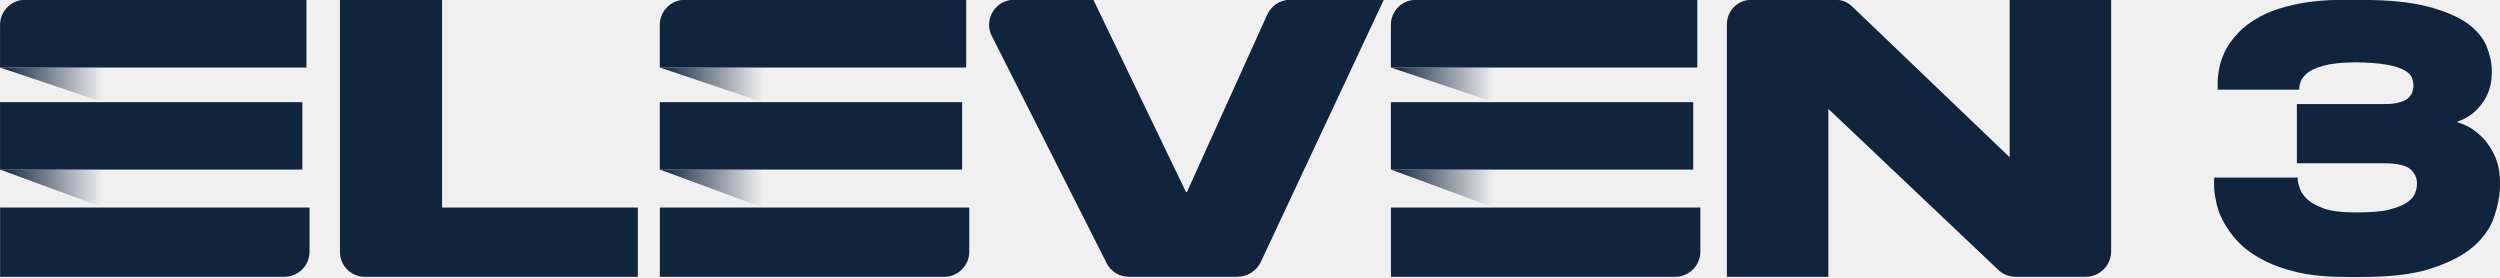
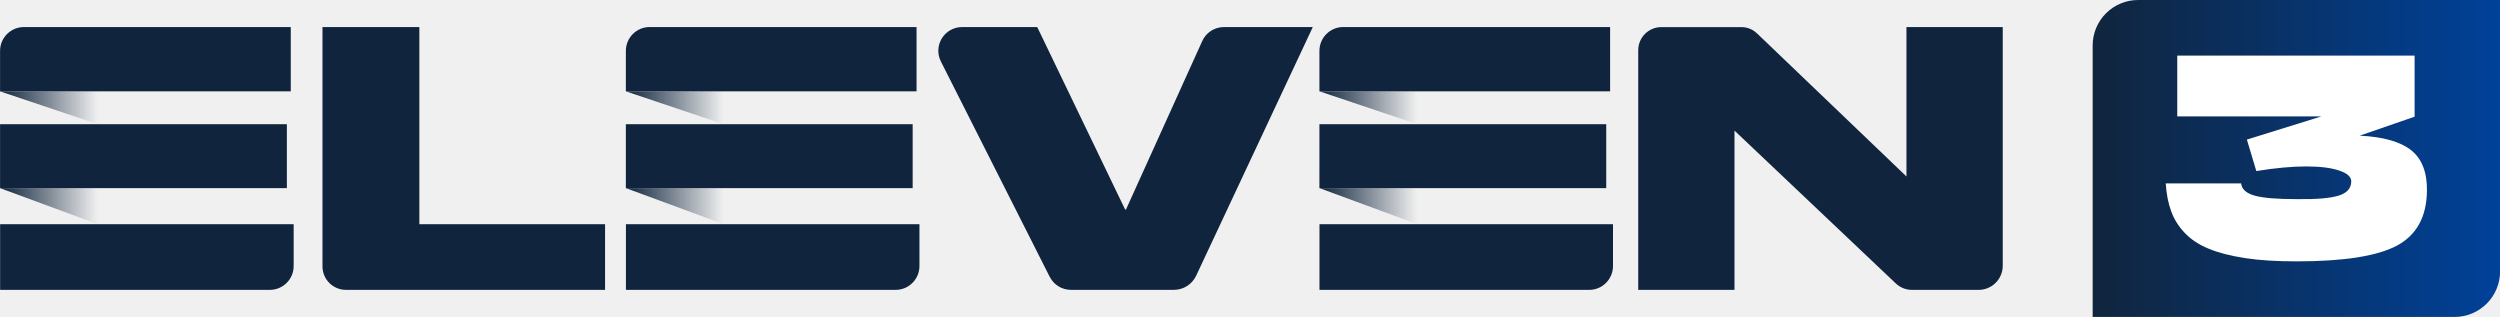
- <svg xmlns="http://www.w3.org/2000/svg" xmlns:xlink="http://www.w3.org/1999/xlink" width="270.72mm" height="30mm" version="1.1" viewBox="0 0 270.72 30">
+ <svg xmlns="http://www.w3.org/2000/svg" xmlns:xlink="http://www.w3.org/1999/xlink" width="661.61" height="83.873" version="1.1" viewBox="0 0 175.05 22.191">
  <defs>
-     <linearGradient id="b" x1="-9.2076e-6" x2="3.436" y1="17.075" y2="17.075" gradientTransform="scale(1.6468 .60723)" gradientUnits="userSpaceOnUse" xlink:href="#a" />
+     <linearGradient id="b" x2="3.436" y1="17.075" y2="17.075" gradientTransform="matrix(1.9915 0 0 .73437 -7.4638e-5 1.8951)" gradientUnits="userSpaceOnUse" xlink:href="#a" />
    <linearGradient id="a">
      <stop stop-color="#10253d" offset="0" />
      <stop stop-color="#10253d" stop-opacity="0" offset="1" />
    </linearGradient>
-     <linearGradient id="c" x1="-8.7939e-6" x2="3.281" y1="8.058" y2="8.058" gradientTransform="scale(1.7243 .57995)" gradientUnits="userSpaceOnUse" xlink:href="#a" />
-     <linearGradient id="d" x1="22.006" x2="25.441" y1="17.074" y2="17.074" gradientTransform="scale(1.6467 .60727)" gradientUnits="userSpaceOnUse" xlink:href="#a" />
-     <linearGradient id="e" x1="21.017" x2="24.298" y1="8.058" y2="8.058" gradientTransform="scale(1.7242 .57998)" gradientUnits="userSpaceOnUse" xlink:href="#a" />
-     <linearGradient id="f" x1="46.389" x2="49.824" y1="17.075" y2="17.075" gradientTransform="scale(1.6468 .60723)" gradientUnits="userSpaceOnUse" xlink:href="#a" />
-     <linearGradient id="g" x1="44.304" x2="47.586" y1="8.058" y2="8.058" gradientTransform="scale(1.7243 .57995)" gradientUnits="userSpaceOnUse" xlink:href="#a" />
+     <linearGradient id="c" x2="3.281" y1="8.058" y2="8.058" gradientTransform="matrix(2.0853 0 0 .70138 -7.4638e-5 1.8951)" gradientUnits="userSpaceOnUse" xlink:href="#a" />
+     <linearGradient id="d" x1="22.006" x2="25.441" y1="17.074" y2="17.074" gradientTransform="matrix(1.9914 0 0 .73441 -7.4638e-5 1.8951)" gradientUnits="userSpaceOnUse" xlink:href="#a" />
+     <linearGradient id="e" x1="21.017" x2="24.298" y1="8.058" y2="8.058" gradientTransform="matrix(2.0852 0 0 .7014 -7.4638e-5 1.8951)" gradientUnits="userSpaceOnUse" xlink:href="#a" />
+     <linearGradient id="f" x1="46.389" x2="49.824" y1="17.075" y2="17.075" gradientTransform="matrix(1.9915 0 0 .73437 -7.4638e-5 1.8951)" gradientUnits="userSpaceOnUse" xlink:href="#a" />
+     <linearGradient id="g" x1="44.304" x2="47.586" y1="8.058" y2="8.058" gradientTransform="matrix(2.0853 0 0 .70138 -7.4638e-5 1.8951)" gradientUnits="userSpaceOnUse" xlink:href="#a" />
+     <linearGradient id="h" x1="442.07" x2="508.29" y1="215.17" y2="215.17" gradientTransform="matrix(.42826 0 0 .42826 -42.735 -81.303)" gradientUnits="userSpaceOnUse">
+       <stop stop-color="#10253d" offset="0" />
+       <stop stop-color="#004199" offset="1" />
+     </linearGradient>
  </defs>
-   <g transform="translate(-159.41 -129.11)">
-     <g transform="matrix(5.128 0 0 5.128 -658.04 -532.99)">
-       <g transform="matrix(.38446 0 0 .38446 159.41 129.11)" fill-rule="evenodd">
-         <g fill="#10253d">
-           <path d="m24.279 0v11.412h10.753v3.804h-15.003c-0.75 0-1.358-0.608-1.358-1.358v-13.858z" />
-           <path d="m60.778 14.463-6.304-12.473c-0.461-0.913 0.202-1.99 1.224-1.99h4.355l5.081 10.547c0.012 0.027 0.05 0.026 0.063-6.23e-4l4.41-9.74c0.223-0.491 0.712-0.807 1.25-0.807h5.148l-6.754 14.397c-0.234 0.499-0.736 0.818-1.288 0.818h-5.963c-0.517 0-0.99-0.291-1.224-0.752z" />
-           <path d="m101.73 0.368 8.651 8.282v-8.65h5.573c6.2e-4 0 1e-3 6.2332e-4 1e-3 0.001v13.816c0 0.772-0.626 1.398-1.398 1.398h-3.858c-0.353 0-0.693-0.138-0.947-0.383l-9.329-8.84v9.222c0 6.23e-4 -5.572 0.001-5.572 0.001-6.24e-4 0-0.001-6.24e-4 -0.001-0.001v-13.874c1.93e-4 -0.741 0.6-1.34 1.34-1.34h4.636c0.338 0 0.662 0.132 0.904 0.368z" />
-           <path d="M 16.831,3.722 V 0 H 1.379 C 0.617,0 2e-4,0.618 2e-4,1.379 v 2.343 z" />
-           <path d="m0.004 11.412v3.804h15.614c0.762 0 1.381-0.618 1.381-1.381v-2.424z" />
-           <path d="m0 5.624h16.606v3.702h-16.606z" />
-         </g>
-         <path d="m0 9.325 5.658 2.086v-2.086z" fill="url(#b)" />
-         <path d="m0 3.722 5.658 1.903v-1.903z" fill="url(#c)" />
-         <g fill="#10253d">
-           <path d="m53.068 3.722v-3.722h-15.452c-0.762 0-1.379 0.618-1.379 1.379v2.343z" />
-           <path d="m36.241 11.412v3.804h15.614c0.762 0 1.381-0.618 1.381-1.381v-2.424z" />
-           <path d="m36.237 5.624h16.606v3.702h-16.606z" />
-         </g>
-         <path d="m36.237 9.325 5.657 2.086v-2.086z" fill="url(#d)" />
-         <path d="m36.237 3.722 5.657 1.903v-1.903z" fill="url(#e)" />
-         <g fill="#10253d">
-           <path d="m93.224 3.722v-3.722h-15.452c-0.762 0-1.379 0.618-1.379 1.379v2.343z" />
-           <path d="m76.397 11.412v3.804h15.614c0.762 0 1.381-0.618 1.381-1.381v-2.424z" />
-           <path d="m76.393 5.624h16.606v3.702h-16.606z" />
-         </g>
-         <path d="m76.393 9.325 5.658 2.086v-2.086z" fill="url(#f)" />
-         <path d="m76.393 3.722 5.658 1.903v-1.903z" fill="url(#g)" />
-       </g>
-       <g transform="matrix(.11725 0 0 .11725 -6.2748 129.47)" fill="#10253d" stroke="#7f7f7f" stroke-width="1px" aria-label="3">
-         <path d="m1834.8-3.045c-3.297 0-6.149 0.325-8.494 0.846-2.402 0.52-4.428 1.236-6.074 2.092v0.004c-1.701 0.916-3.026 1.905-4.031 2.977-1.052 1.118-1.849 2.242-2.387 3.318v0.012c-0.521 1.108-0.925 2.171-1.065 3.213-0.193 1.037-0.262 1.836-0.262 2.504v1.203h14.695v-0.5c0-0.089 0.105-0.548 0.289-1.039 0.144-0.384 0.54-0.916 1.133-1.453 0.565-0.45 1.527-0.943 2.881-1.312 1.351-0.368 3.231-0.623 5.758-0.623 2.405 0 4.36 0.191 5.799 0.441 1.369 0.249 2.477 0.626 3.164 1.027 0.688 0.401 1.047 0.829 1.26 1.246 0.171 0.526 0.285 1.042 0.285 1.457 0 0.414-0.109 0.868-0.229 1.291-0.151 0.344-0.413 0.672-0.76 1.022-0.37 0.315-0.859 0.543-1.578 0.723l-0.036 0.012c-0.673 0.224-1.589 0.293-2.723 0.293h-15.668v10.664h15.732c2.379 0 3.94 0.411 4.666 1.033 0.801 0.686 1.232 1.551 1.232 2.627 0 0.573-0.113 1.148-0.348 1.734v0.016c-0.207 0.569-0.702 1.142-1.406 1.611l-0.024 0.016c-0.676 0.507-1.773 0.946-3.277 1.322-1.463 0.366-3.416 0.498-5.959 0.498-2.527 0-4.532-0.261-5.844-0.738-1.36-0.495-2.389-1.111-3.018-1.74-0.661-0.661-1.054-1.294-1.217-1.889l-0.01-0.029-0.012-0.025c-0.243-0.608-0.348-1.079-0.348-1.352v-0.5h-15.08v1.076c0 0.916 0.068 1.919 0.332 3.047 0.202 1.199 0.603 2.399 1.262 3.65 0.659 1.252 1.518 2.508 2.639 3.695 1.126 1.192 2.578 2.31 4.35 3.231 1.779 0.987 3.932 1.768 6.459 2.352 2.488 0.589 5.465 0.846 8.818 0.846h2.689c5.022 0 9.162-0.447 12.44-1.496 3.243-1.038 5.798-2.34 7.66-3.936 1.848-1.584 3.125-3.391 3.797-5.406 0.652-1.955 1.051-3.863 1.051-5.727v-0.447c0-1.653-0.267-3.129-0.805-4.473v-0.01c-0.534-1.269-1.266-2.397-2.066-3.33l-0.02-0.016c-0.865-0.931-1.806-1.671-2.873-2.272l-0.01-0.006-0.012-0.006c-0.657-0.328-1.334-0.544-2.006-0.793 0.521-0.219 1.047-0.389 1.576-0.691 0.872-0.47 1.69-1.083 2.375-1.902 0.669-0.737 1.278-1.613 1.688-2.637 0.407-1.017 0.676-2.229 0.676-3.576v-0.449c0-1.363-0.337-2.828-0.93-4.342v-0.008c-0.617-1.509-1.772-2.923-3.494-4.182l-0.02-0.008c-1.732-1.199-4.151-2.239-7.201-3.018-3.07-0.784-7.007-1.168-11.834-1.168z" color="#000000" color-rendering="auto" dominant-baseline="auto" fill="#10253d" image-rendering="auto" shape-rendering="auto" solid-color="#000000" stop-color="#000000" stroke="none" style="font-feature-settings:normal;font-variant-alternates:normal;font-variant-caps:normal;font-variant-east-asian:normal;font-variant-ligatures:normal;font-variant-numeric:normal;font-variant-position:normal;font-variation-settings:normal;inline-size:0;isolation:auto;mix-blend-mode:normal;shape-margin:0;shape-padding:0;text-decoration-color:#000000;text-decoration-line:none;text-decoration-style:solid;text-indent:0;text-orientation:mixed;text-transform:none;white-space:normal" />
-       </g>
-     </g>
-   </g>
+   <path d="m29.363 1.895v13.801h13.004v4.6h-18.144a1.643 1.643 0 0 1-1.643-1.642v-16.76zm44.14 17.492-7.623-15.084a1.659 1.659 0 0 1 1.481-2.407h5.267l6.144 12.755c0.016 0.034 0.062 0.032 0.078 0l5.333-11.78c0.268-0.594 0.86-0.975 1.512-0.975h6.227l-8.168 17.411c-0.284 0.604-0.891 0.988-1.558 0.988h-7.21c-0.626 0-1.198-0.351-1.481-0.909zm49.526-17.047 10.461 10.016v-10.461h6.741l1e-3 0.003v16.709a1.69 1.69 0 0 1-1.69 1.69h-4.667a1.65 1.65 0 0 1-1.145-0.464l-11.282-10.689v11.152h-6.739v-16.778c0-0.895 0.724-1.62 1.62-1.62h5.606c0.41 0 0.802 0.16 1.094 0.445zm-102.67 4.057v-4.502h-18.687c-0.921 0-1.668 0.747-1.668 1.667v2.835zm-20.351 9.3v4.6h18.884c0.923 0 1.67-0.748 1.67-1.67v-2.93zm-0.004-7.001h20.083v4.477h-20.083z" fill="#10253d" fill-rule="evenodd" stroke-width="1.341" />
+   <path d="m-7.2896e-5 13.173 6.843 2.524v-2.524z" fill="url(#b)" fill-rule="evenodd" stroke-width="1.341" />
+   <path d="m-7.2896e-5 6.396 6.843 2.301v-2.301z" fill="url(#c)" fill-rule="evenodd" stroke-width="1.341" />
+   <path d="m64.177 6.397v-4.504h-18.687a1.668 1.668 0 0 0-1.667 1.667v2.837zm-20.35 9.3v4.6h18.883a1.67 1.67 0 0 0 1.67-1.67v-2.93zm-0.005-7.001h20.083v4.477h-20.083z" fill="#10253d" fill-rule="evenodd" stroke-width="1.341" />
+   <path d="m43.825 13.173 6.841 2.524v-2.524z" fill="url(#d)" fill-rule="evenodd" stroke-width="1.341" />
+   <path d="m43.825 6.396 6.841 2.301v-2.301z" fill="url(#e)" fill-rule="evenodd" stroke-width="1.341" />
+   <path d="m112.74 6.397v-4.504h-18.687a1.668 1.668 0 0 0-1.667 1.667v2.837zm-20.35 9.3v4.6h18.884a1.67 1.67 0 0 0 1.668-1.67v-2.93zm-4e-3 -7.001h20.082v4.477h-20.083z" fill="#10253d" fill-rule="evenodd" stroke-width="1.341" />
+   <path d="m92.393 13.173 6.843 2.524v-2.524z" fill="url(#f)" fill-rule="evenodd" stroke-width="1.341" />
+   <path d="m92.393 6.396 6.843 2.301v-2.301z" fill="url(#g)" fill-rule="evenodd" stroke-width="1.341" />
+   <path d="m149.72 1.0188e-5a3.184 3.184 0 0 0-3.192 3.192v18.999h25.335a3.185 3.185 0 0 0 3.192-3.192v-18.999h-21.08z" fill="url(#h)" fill-rule="evenodd" stroke-width="1.341" />
+   <path d="m169.07 8.171v-4.278h-16.619v4.258h10.088l-5.212 1.623 0.66 2.202c1.337-0.215 2.497-0.323 3.491-0.323 0.983 0 1.76 0.098 2.33 0.295 0.57 0.196 0.845 0.452 0.826 0.786-0.02 0.472-0.315 0.787-0.885 0.964s-1.544 0.266-2.92 0.245c-1.387 0-2.37-0.079-2.96-0.245-0.59-0.168-0.905-0.453-0.944-0.856h-5.28c0.048 0.747 0.177 1.406 0.384 1.957 0.196 0.55 0.52 1.062 0.952 1.514 0.433 0.452 0.984 0.826 1.673 1.101 0.688 0.286 1.534 0.502 2.556 0.659 1.023 0.158 2.222 0.227 3.6 0.227 3.294 0 5.633-0.363 7.021-1.101 1.376-0.738 2.084-2.016 2.104-3.836 0.019-1.298-0.354-2.241-1.101-2.842-0.758-0.6-1.958-0.943-3.609-1.022z" fill="#fff" stroke-width="1.341" />
</svg>
